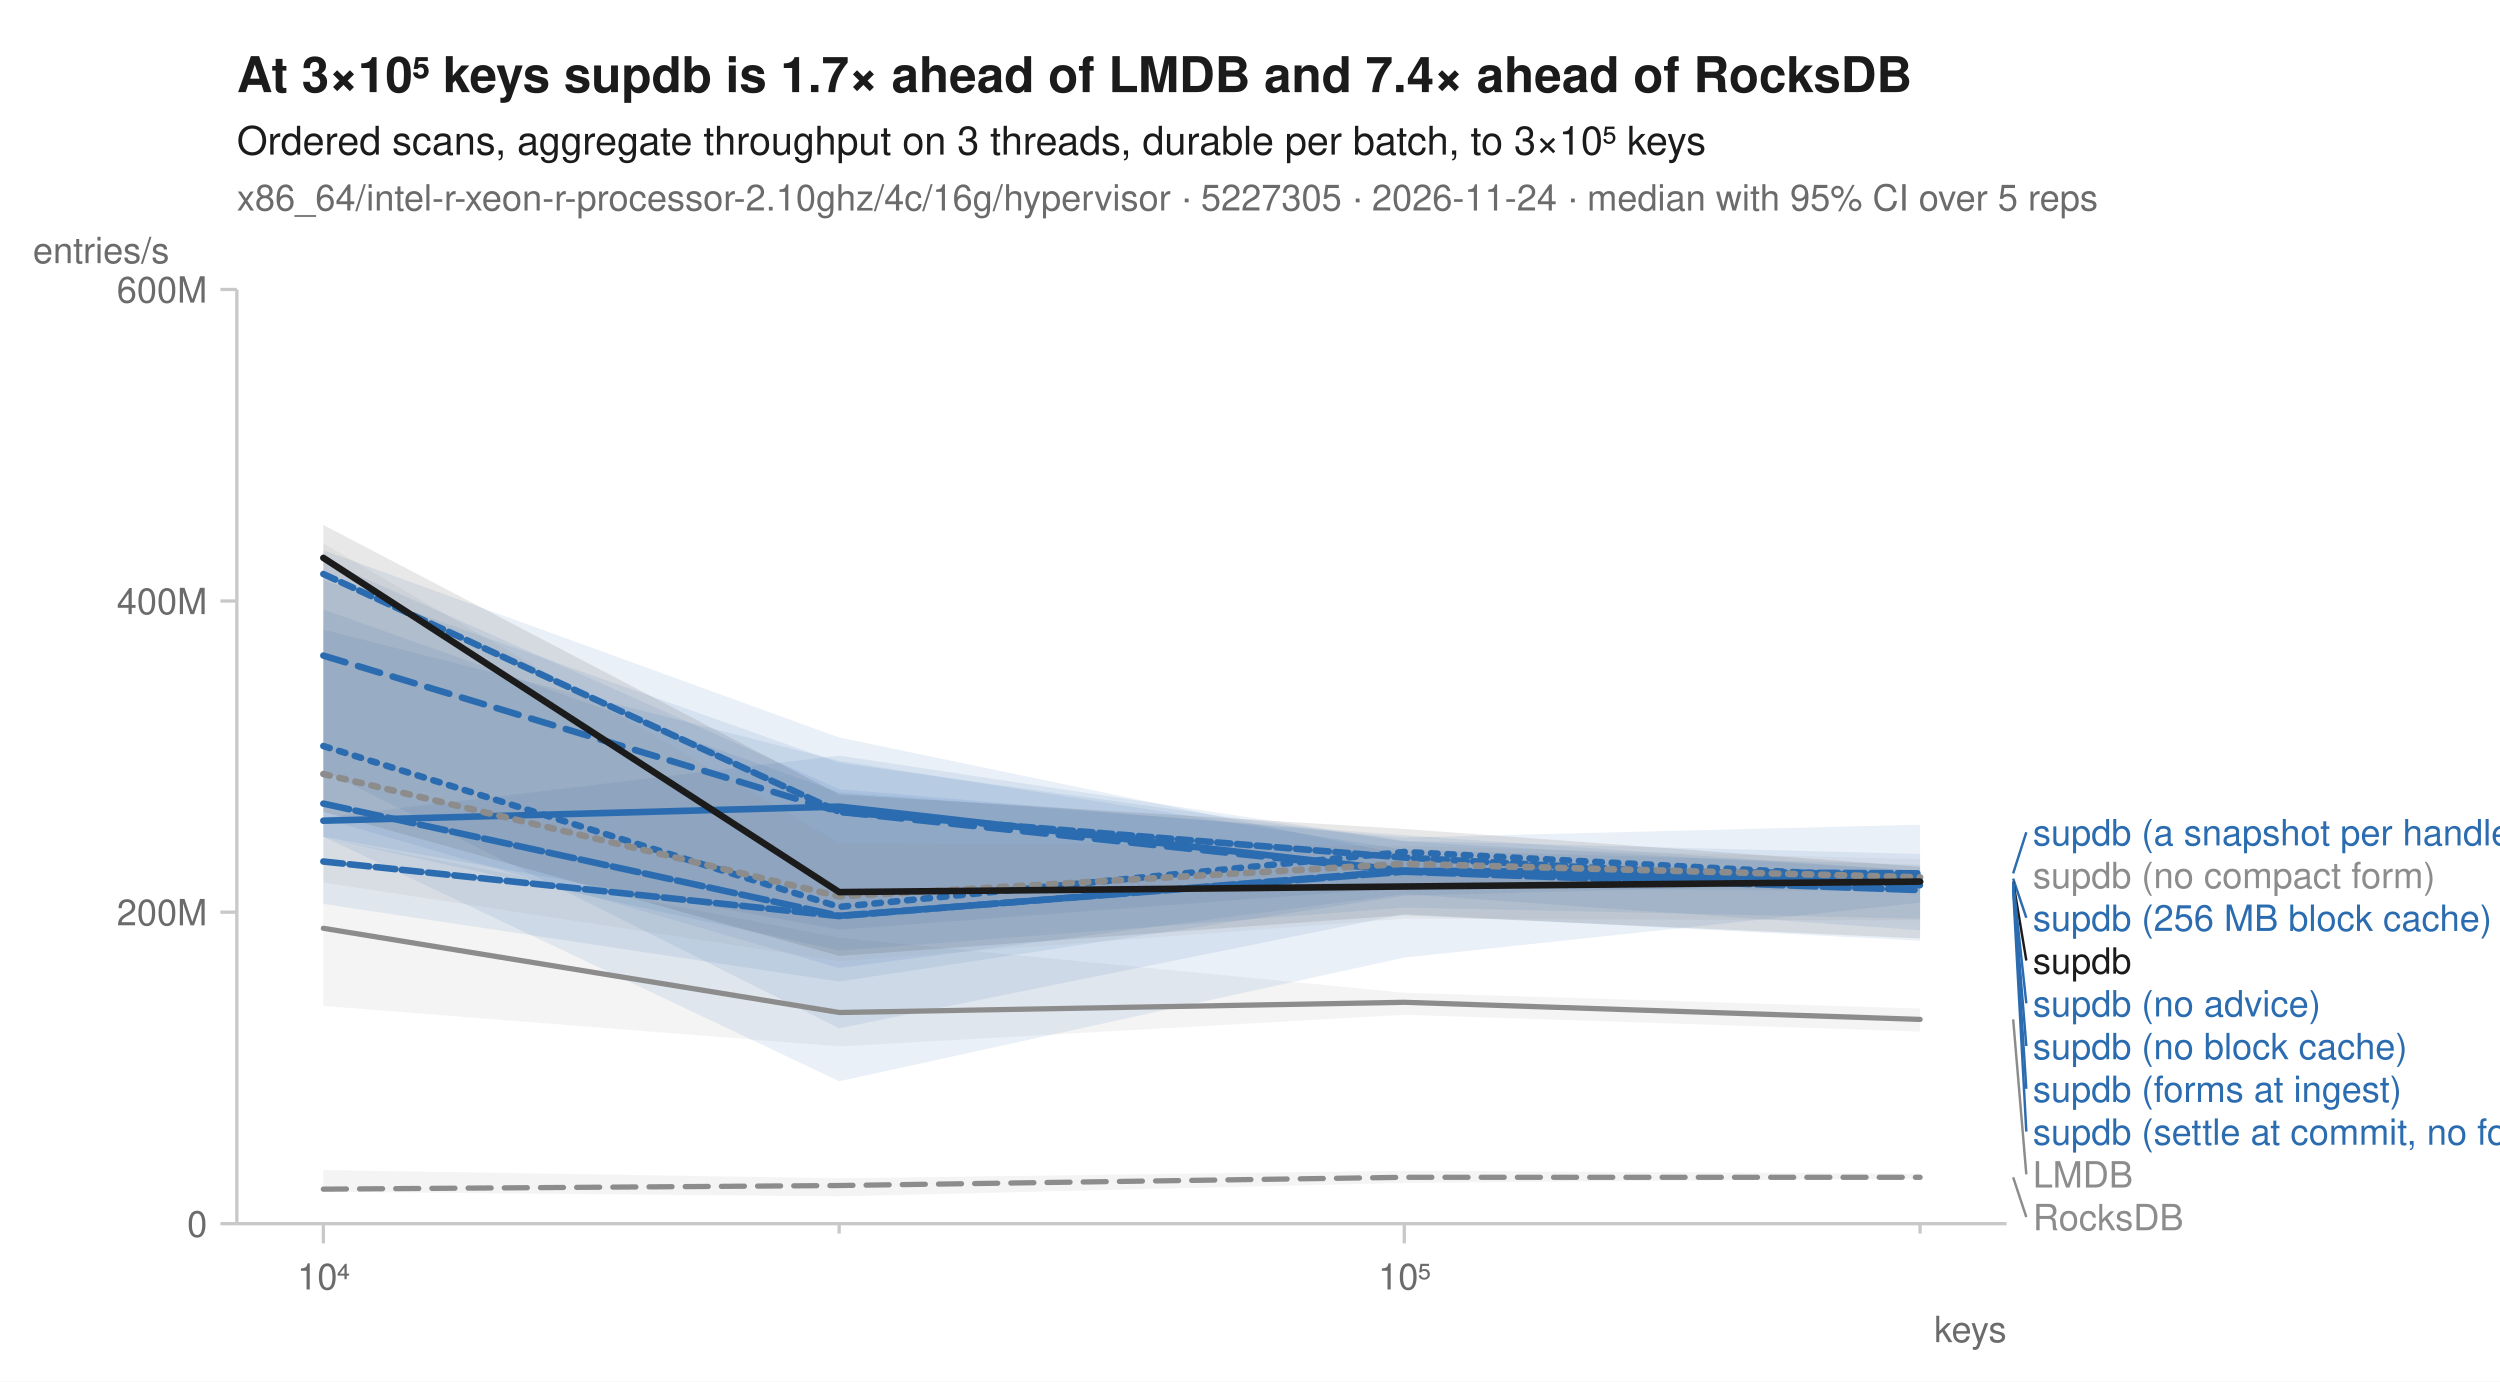
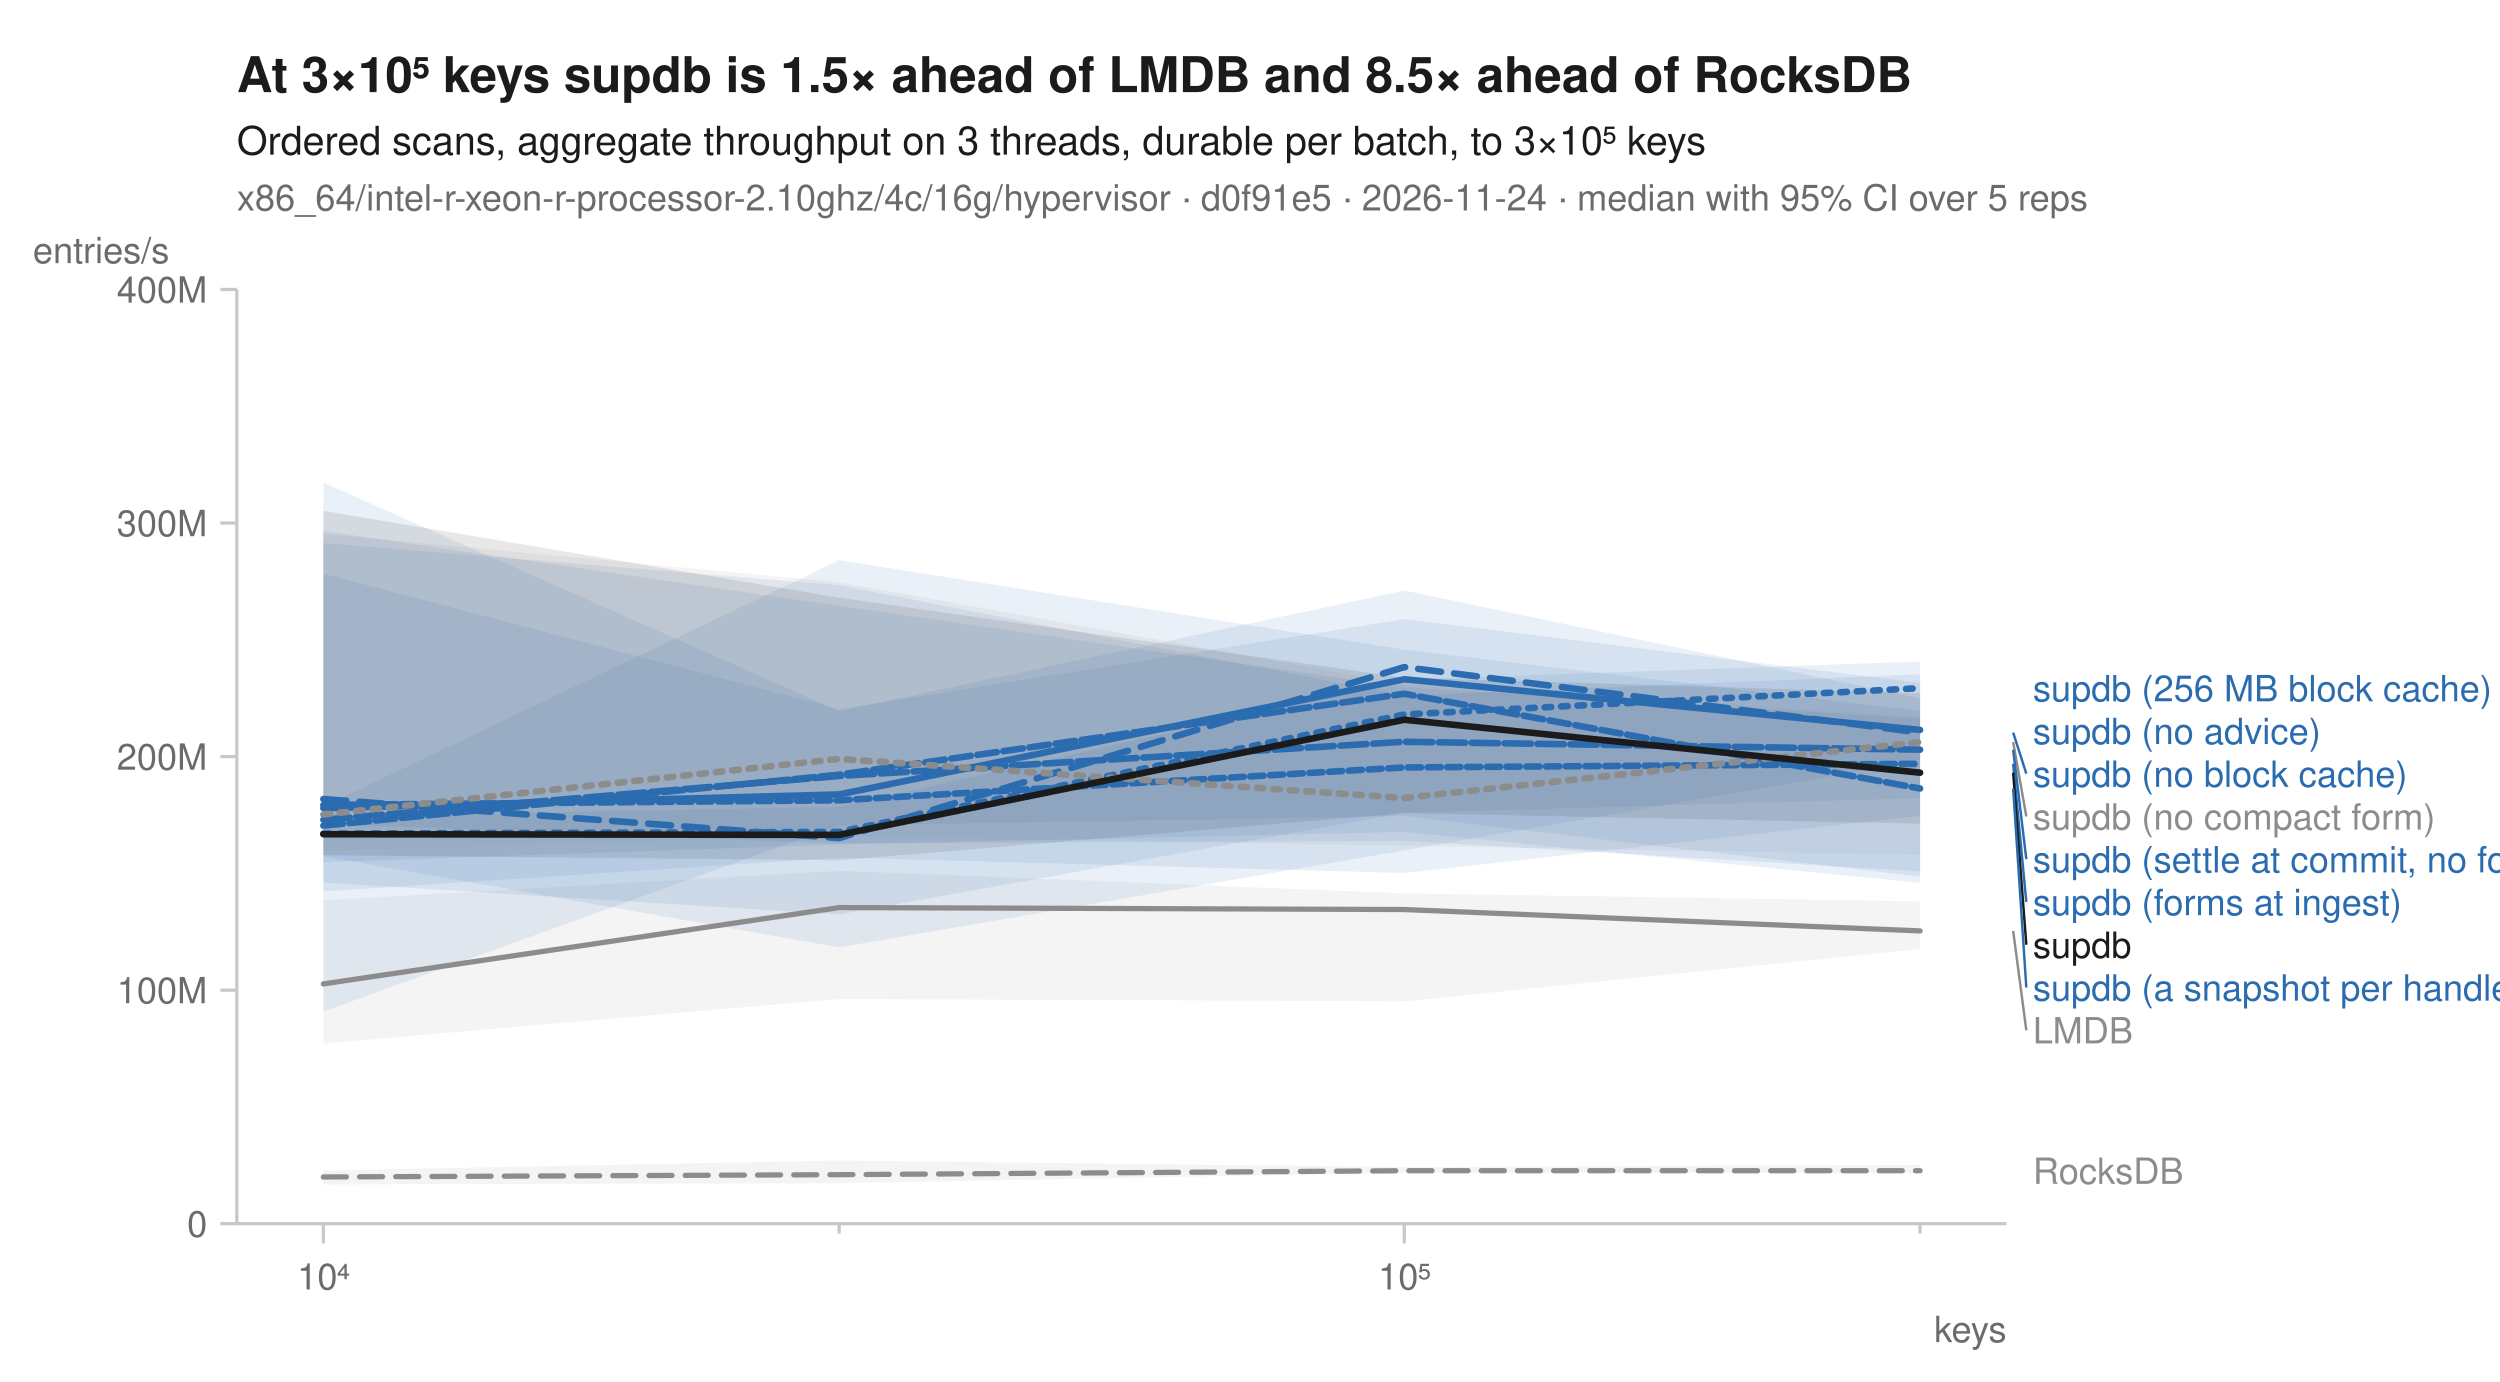
<svg xmlns="http://www.w3.org/2000/svg" width="760" height="420" viewBox="0 0 760 420" font-family="-apple-system, BlinkMacSystemFont, 'Segoe UI', Helvetica, Arial, sans-serif" fill="#1b1b1b">
  <rect width="760" height="420" fill="white" />
-   <text x="72" y="28" font-size="15" font-weight="600">At 3×10⁵ keys supdb is 1.7× ahead of LMDB and 7.4× ahead of RocksDB</text>
+   <text x="72" y="28" font-size="15" font-weight="600">At 3×10⁵ keys supdb is 1.5× ahead of LMDB and 8.5× ahead of RocksDB</text>
  <text x="72" y="47" font-size="12">Ordered scans, aggregate throughput on 3 threads, durable per batch, to 3×10⁵ keys</text>
-   <text x="72" y="64" font-size="11" fill="#6b6b6b">x86_64/intel-r-xeon-r-processor-2.10ghz/4c/16g/hypervisor · 5227305 · 2026-11-24 · median with 95% CI over 5 reps</text>
+   <text x="72" y="64" font-size="11" fill="#6b6b6b">x86_64/intel-r-xeon-r-processor-2.10ghz/4c/16g/hypervisor · d0f91e5 · 2026-11-24 · median with 95% CI over 5 reps</text>
  <line x1="72" y1="372" x2="610" y2="372" stroke="#c8c8c8" stroke-width="1" />
  <line x1="72" y1="88" x2="72" y2="372" stroke="#c8c8c8" stroke-width="1" />
  <line x1="98.3" y1="372" x2="98.3" y2="378" stroke="#c8c8c8" stroke-width="1" />
  <text x="98.3" y="392" font-size="11" text-anchor="middle" fill="#6b6b6b">10⁴</text>
  <line x1="255.1" y1="372" x2="255.1" y2="375" stroke="#c8c8c8" stroke-width="1" />
  <line x1="426.9" y1="372" x2="426.9" y2="378" stroke="#c8c8c8" stroke-width="1" />
  <text x="426.9" y="392" font-size="11" text-anchor="middle" fill="#6b6b6b">10⁵</text>
  <line x1="583.7" y1="372" x2="583.7" y2="375" stroke="#c8c8c8" stroke-width="1" />
  <text x="610" y="408" font-size="11" text-anchor="end" fill="#6b6b6b">keys</text>
  <line x1="67" y1="372.0" x2="72" y2="372.0" stroke="#c8c8c8" stroke-width="1" />
  <text x="63" y="376.0" font-size="11" text-anchor="end" fill="#6b6b6b">0</text>
-   <line x1="67" y1="277.3" x2="72" y2="277.3" stroke="#c8c8c8" stroke-width="1" />
-   <text x="63" y="281.3" font-size="11" text-anchor="end" fill="#6b6b6b">200M</text>
-   <line x1="67" y1="182.7" x2="72" y2="182.7" stroke="#c8c8c8" stroke-width="1" />
-   <text x="63" y="186.7" font-size="11" text-anchor="end" fill="#6b6b6b">400M</text>
+   <line x1="67" y1="301.0" x2="72" y2="301.0" stroke="#c8c8c8" stroke-width="1" />
+   <text x="63" y="305.0" font-size="11" text-anchor="end" fill="#6b6b6b">100M</text>
+   <line x1="67" y1="230.0" x2="72" y2="230.0" stroke="#c8c8c8" stroke-width="1" />
+   <text x="63" y="234.0" font-size="11" text-anchor="end" fill="#6b6b6b">200M</text>
+   <line x1="67" y1="159.0" x2="72" y2="159.0" stroke="#c8c8c8" stroke-width="1" />
+   <text x="63" y="163.0" font-size="11" text-anchor="end" fill="#6b6b6b">300M</text>
  <line x1="67" y1="88.0" x2="72" y2="88.0" stroke="#c8c8c8" stroke-width="1" />
-   <text x="63" y="92.0" font-size="11" text-anchor="end" fill="#6b6b6b">600M</text>
+   <text x="63" y="92.0" font-size="11" text-anchor="end" fill="#6b6b6b">400M</text>
  <text x="10" y="80" font-size="11" text-anchor="start" fill="#6b6b6b">entries/s</text>
-   <path d="M98.3,355.7 L255.1,358.2 L426.9,355.9 L583.7,356.8 L583.7,358.3 L426.9,359.6 L255.1,363.7 L98.3,362.3 Z" fill="#8c8c8c" fill-opacity="0.10" />
-   <path d="M98.3,254.8 L255.1,285.1 L426.9,301.8 L583.7,306.6 L583.7,313.6 L426.9,308.5 L255.1,318.1 L98.3,305.8 Z" fill="#8c8c8c" fill-opacity="0.10" />
-   <path d="M98.3,176.3 L255.1,231.9 L426.9,255.8 L583.7,264.6 L583.7,279.3 L426.9,275.9 L255.1,289.0 L98.3,254.7 Z" fill="#2b6cb0" fill-opacity="0.10" />
-   <path d="M98.3,167.3 L255.1,224.2 L426.9,259.9 L583.7,266.8 L583.7,286.0 L426.9,277.9 L255.1,312.6 L98.3,234.2 Z" fill="#2b6cb0" fill-opacity="0.10" />
-   <path d="M98.3,185.3 L255.1,240.9 L426.9,253.9 L583.7,264.8 L583.7,271.0 L426.9,269.8 L255.1,282.6 L98.3,254.4 Z" fill="#2b6cb0" fill-opacity="0.10" />
-   <path d="M98.3,248.5 L255.1,229.7 L426.9,255.6 L583.7,259.6 L583.7,268.1 L426.9,272.3 L255.1,298.4 L98.3,274.8 Z" fill="#2b6cb0" fill-opacity="0.10" />
-   <path d="M98.3,191.4 L255.1,231.3 L426.9,258.3 L583.7,262.9 L583.7,274.4 L426.9,291.1 L255.1,328.7 L98.3,254.4 Z" fill="#2b6cb0" fill-opacity="0.10" />
-   <path d="M98.3,170.2 L255.1,239.9 L426.9,254.6 L583.7,250.7 L583.7,282.8 L426.9,271.8 L255.1,294.3 L98.3,248.8 Z" fill="#2b6cb0" fill-opacity="0.10" />
-   <path d="M98.3,165.2 L255.1,256.3 L426.9,257.2 L583.7,261.2 L583.7,279.8 L426.9,279.3 L255.1,292.2 L98.3,268.3 Z" fill="#8c8c8c" fill-opacity="0.10" />
-   <path d="M98.3,159.6 L255.1,241.5 L426.9,252.0 L583.7,263.5 L583.7,285.3 L426.9,278.2 L255.1,290.6 L98.3,246.8 Z" fill="#1b1b1b" fill-opacity="0.10" />
-   <path d="M98.3,361.5 L255.1,360.4 L426.9,357.9 L583.7,357.9 " fill="none" stroke="#8c8c8c" stroke-width="1.6" stroke-linejoin="round" stroke-linecap="round" stroke-dasharray="7,4" />
-   <path d="M98.3,282.2 L255.1,307.8 L426.9,304.7 L583.7,309.9 " fill="none" stroke="#8c8c8c" stroke-width="1.6" stroke-linejoin="round" stroke-linecap="round" />
-   <path d="M98.3,226.8 L255.1,275.7 L426.9,259.0 L583.7,267.1 " fill="none" stroke="#2b6cb0" stroke-width="2" stroke-linejoin="round" stroke-linecap="round" stroke-dasharray="2,3" />
-   <path d="M98.3,199.3 L255.1,246.8 L426.9,264.9 L583.7,268.8 " fill="none" stroke="#2b6cb0" stroke-width="2" stroke-linejoin="round" stroke-linecap="round" stroke-dasharray="7,4" />
-   <path d="M98.3,249.5 L255.1,245.2 L426.9,264.7 L583.7,268.1 " fill="none" stroke="#2b6cb0" stroke-width="2" stroke-linejoin="round" stroke-linecap="round" />
-   <path d="M98.3,261.9 L255.1,278.5 L426.9,264.7 L583.7,265.5 " fill="none" stroke="#2b6cb0" stroke-width="2" stroke-linejoin="round" stroke-linecap="round" stroke-dasharray="6,2" />
-   <path d="M98.3,244.3 L255.1,278.4 L426.9,265.0 L583.7,270.6 " fill="none" stroke="#2b6cb0" stroke-width="2" stroke-linejoin="round" stroke-linecap="round" stroke-dasharray="8,2" />
-   <path d="M98.3,174.5 L255.1,246.8 L426.9,260.7 L583.7,269.1 " fill="none" stroke="#2b6cb0" stroke-width="2" stroke-linejoin="round" stroke-linecap="round" stroke-dasharray="4,2" />
-   <path d="M98.3,235.3 L255.1,272.5 L426.9,262.6 L583.7,266.7 " fill="none" stroke="#8c8c8c" stroke-width="2" stroke-linejoin="round" stroke-linecap="round" stroke-dasharray="2,3" />
-   <path d="M98.3,169.6 L255.1,271.2 L426.9,269.5 L583.7,268.0 " fill="none" stroke="#1b1b1b" stroke-width="2" stroke-linejoin="round" stroke-linecap="round" />
-   <line x1="612.0" y1="265.5" x2="616.0" y2="253.0" stroke="#2b6cb0" stroke-width="0.75" />
-   <text x="618.0" y="257.0" font-size="11" fill="#2b6cb0">supdb (a snapshot per handle)</text>
-   <text x="618.0" y="270.0" font-size="11" fill="#8c8c8c">supdb (no compact form)</text>
-   <line x1="612.0" y1="267.1" x2="616.0" y2="279.0" stroke="#2b6cb0" stroke-width="0.75" />
-   <text x="618.0" y="283.0" font-size="11" fill="#2b6cb0">supdb (256 MB block cache)</text>
-   <line x1="612.0" y1="268.0" x2="616.0" y2="292.0" stroke="#1b1b1b" stroke-width="0.75" />
-   <text x="618.0" y="296.0" font-size="11" fill="#1b1b1b">supdb</text>
-   <line x1="612.0" y1="268.1" x2="616.0" y2="305.0" stroke="#2b6cb0" stroke-width="0.75" />
-   <text x="618.0" y="309.0" font-size="11" fill="#2b6cb0">supdb (no advice)</text>
-   <line x1="612.0" y1="268.8" x2="616.0" y2="318.0" stroke="#2b6cb0" stroke-width="0.75" />
-   <text x="618.0" y="322.0" font-size="11" fill="#2b6cb0">supdb (no block cache)</text>
-   <line x1="612.0" y1="269.1" x2="616.0" y2="331.0" stroke="#2b6cb0" stroke-width="0.75" />
-   <text x="618.0" y="335.0" font-size="11" fill="#2b6cb0">supdb (forms at ingest)</text>
-   <line x1="612.0" y1="270.6" x2="616.0" y2="344.0" stroke="#2b6cb0" stroke-width="0.75" />
-   <text x="618.0" y="348.0" font-size="11" fill="#2b6cb0">supdb (settle at commit, no forms)</text>
-   <line x1="612.0" y1="309.9" x2="616.0" y2="357.0" stroke="#8c8c8c" stroke-width="0.75" />
-   <text x="618.0" y="361.0" font-size="11" fill="#8c8c8c">LMDB</text>
-   <line x1="612.0" y1="357.9" x2="616.0" y2="370.0" stroke="#8c8c8c" stroke-width="0.75" />
-   <text x="618.0" y="374.0" font-size="11" fill="#8c8c8c">RocksDB</text>
+   <path d="M98.3,355.8 L255.1,352.8 L426.9,354.8 L583.7,354.1 L583.7,356.6 L426.9,356.5 L255.1,359.7 L98.3,360.1 Z" fill="#8c8c8c" fill-opacity="0.10" />
+   <path d="M98.3,273.7 L255.1,264.7 L426.9,271.6 L583.7,274.0 L583.7,288.5 L426.9,304.4 L255.1,303.7 L98.3,317.2 Z" fill="#8c8c8c" fill-opacity="0.10" />
+   <path d="M98.3,248.2 L255.1,245.3 L426.9,206.6 L583.7,201.1 L583.7,248.0 L426.9,265.4 L255.1,260.7 L98.3,271.0 Z" fill="#2b6cb0" fill-opacity="0.10" />
+   <path d="M98.3,146.7 L255.1,216.2 L426.9,179.5 L583.7,212.3 L583.7,231.2 L426.9,258.5 L255.1,288.0 L98.3,260.3 Z" fill="#2b6cb0" fill-opacity="0.10" />
+   <path d="M98.3,174.4 L255.1,215.6 L426.9,188.2 L583.7,207.6 L583.7,268.4 L426.9,252.9 L255.1,256.7 L98.3,262.1 Z" fill="#2b6cb0" fill-opacity="0.10" />
+   <path d="M98.3,245.2 L255.1,170.3 L426.9,197.5 L583.7,216.1 L583.7,266.5 L426.9,248.1 L255.1,250.9 L98.3,307.5 Z" fill="#2b6cb0" fill-opacity="0.10" />
+   <path d="M98.3,161.4 L255.1,184.2 L426.9,208.9 L583.7,218.4 L583.7,242.6 L426.9,247.1 L255.1,278.0 L98.3,268.3 Z" fill="#2b6cb0" fill-opacity="0.10" />
+   <path d="M98.3,165.1 L255.1,177.9 L426.9,211.5 L583.7,205.0 L583.7,264.9 L426.9,255.6 L255.1,256.4 L98.3,250.5 Z" fill="#2b6cb0" fill-opacity="0.10" />
+   <path d="M98.3,162.3 L255.1,177.0 L426.9,208.0 L583.7,217.8 L583.7,259.9 L426.9,257.1 L255.1,254.2 L98.3,258.6 Z" fill="#8c8c8c" fill-opacity="0.10" />
+   <path d="M98.3,155.3 L255.1,181.7 L426.9,206.0 L583.7,210.7 L583.7,250.4 L426.9,247.2 L255.1,261.5 L98.3,260.0 Z" fill="#1b1b1b" fill-opacity="0.10" />
+   <path d="M98.3,357.8 L255.1,357.1 L426.9,355.9 L583.7,355.9 " fill="none" stroke="#8c8c8c" stroke-width="1.6" stroke-linejoin="round" stroke-linecap="round" stroke-dasharray="7,4" />
+   <path d="M98.3,299.1 L255.1,275.9 L426.9,276.5 L583.7,283.0 " fill="none" stroke="#8c8c8c" stroke-width="1.6" stroke-linejoin="round" stroke-linecap="round" />
+   <path d="M98.3,253.4 L255.1,252.9 L426.9,217.2 L583.7,209.2 " fill="none" stroke="#2b6cb0" stroke-width="2" stroke-linejoin="round" stroke-linecap="round" stroke-dasharray="2,3" />
+   <path d="M98.3,242.9 L255.1,254.8 L426.9,202.8 L583.7,222.7 " fill="none" stroke="#2b6cb0" stroke-width="2" stroke-linejoin="round" stroke-linecap="round" stroke-dasharray="7,4" />
+   <path d="M98.3,245.7 L255.1,241.5 L426.9,206.5 L583.7,221.9 " fill="none" stroke="#2b6cb0" stroke-width="2" stroke-linejoin="round" stroke-linecap="round" />
+   <path d="M98.3,251.0 L255.1,235.5 L426.9,210.9 L583.7,239.7 " fill="none" stroke="#2b6cb0" stroke-width="2" stroke-linejoin="round" stroke-linecap="round" stroke-dasharray="6,2" />
+   <path d="M98.3,249.2 L255.1,235.9 L426.9,225.5 L583.7,227.9 " fill="none" stroke="#2b6cb0" stroke-width="2" stroke-linejoin="round" stroke-linecap="round" stroke-dasharray="8,2" />
+   <path d="M98.3,244.7 L255.1,243.3 L426.9,233.3 L583.7,232.2 " fill="none" stroke="#2b6cb0" stroke-width="2" stroke-linejoin="round" stroke-linecap="round" stroke-dasharray="4,2" />
+   <path d="M98.3,247.6 L255.1,230.7 L426.9,242.6 L583.7,225.6 " fill="none" stroke="#8c8c8c" stroke-width="2" stroke-linejoin="round" stroke-linecap="round" stroke-dasharray="2,3" />
+   <path d="M98.3,253.6 L255.1,253.8 L426.9,218.8 L583.7,234.9 " fill="none" stroke="#1b1b1b" stroke-width="2" stroke-linejoin="round" stroke-linecap="round" />
+   <text x="618.0" y="213.2" font-size="11" fill="#2b6cb0">supdb (256 MB block cache)</text>
+   <text x="618.0" y="226.2" font-size="11" fill="#2b6cb0">supdb (no advice)</text>
+   <line x1="612.0" y1="222.7" x2="616.0" y2="235.2" stroke="#2b6cb0" stroke-width="0.75" />
+   <text x="618.0" y="239.2" font-size="11" fill="#2b6cb0">supdb (no block cache)</text>
+   <line x1="612.0" y1="225.6" x2="616.0" y2="248.2" stroke="#8c8c8c" stroke-width="0.75" />
+   <text x="618.0" y="252.2" font-size="11" fill="#8c8c8c">supdb (no compact form)</text>
+   <line x1="612.0" y1="227.9" x2="616.0" y2="261.2" stroke="#2b6cb0" stroke-width="0.75" />
+   <text x="618.0" y="265.2" font-size="11" fill="#2b6cb0">supdb (settle at commit, no forms)</text>
+   <line x1="612.0" y1="232.2" x2="616.0" y2="274.2" stroke="#2b6cb0" stroke-width="0.75" />
+   <text x="618.0" y="278.2" font-size="11" fill="#2b6cb0">supdb (forms at ingest)</text>
+   <line x1="612.0" y1="234.9" x2="616.0" y2="287.2" stroke="#1b1b1b" stroke-width="0.75" />
+   <text x="618.0" y="291.2" font-size="11" fill="#1b1b1b">supdb</text>
+   <line x1="612.0" y1="239.7" x2="616.0" y2="300.2" stroke="#2b6cb0" stroke-width="0.75" />
+   <text x="618.0" y="304.2" font-size="11" fill="#2b6cb0">supdb (a snapshot per handle)</text>
+   <line x1="612.0" y1="283.0" x2="616.0" y2="313.2" stroke="#8c8c8c" stroke-width="0.75" />
+   <text x="618.0" y="317.2" font-size="11" fill="#8c8c8c">LMDB</text>
+   <text x="618.0" y="359.9" font-size="11" fill="#8c8c8c">RocksDB</text>
</svg>
